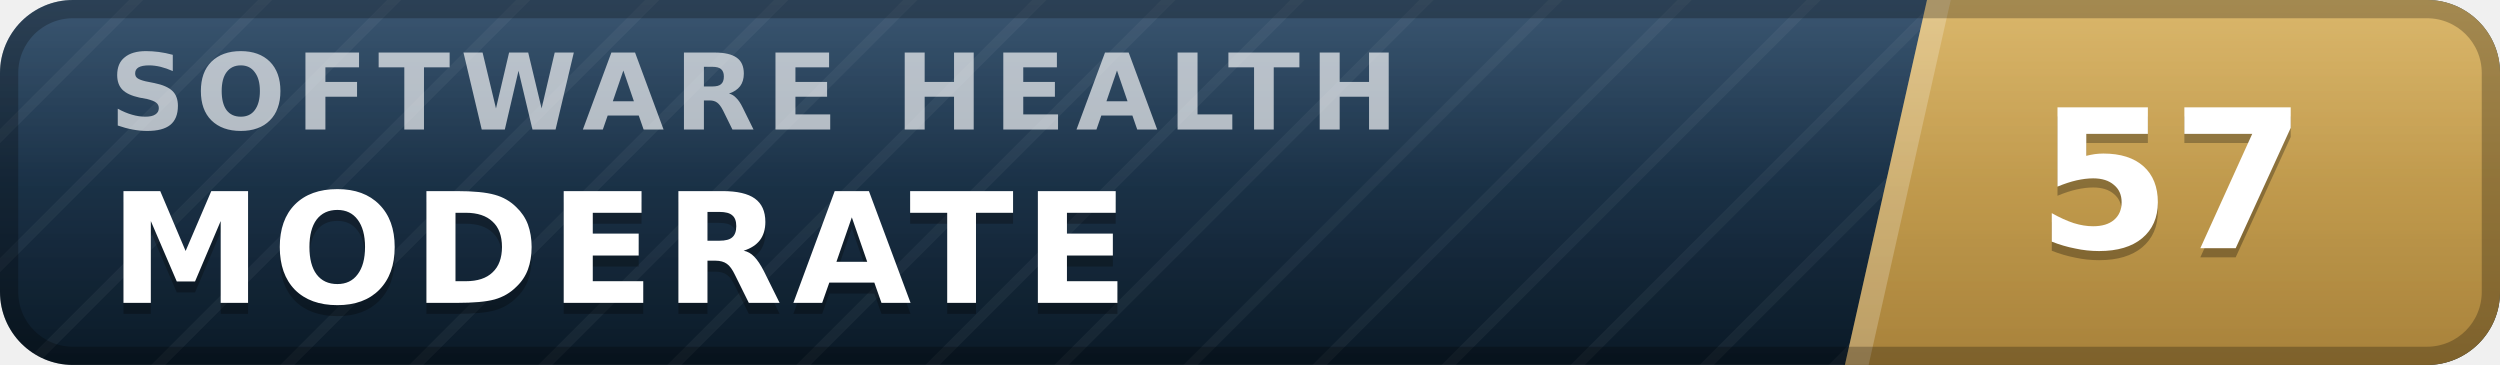
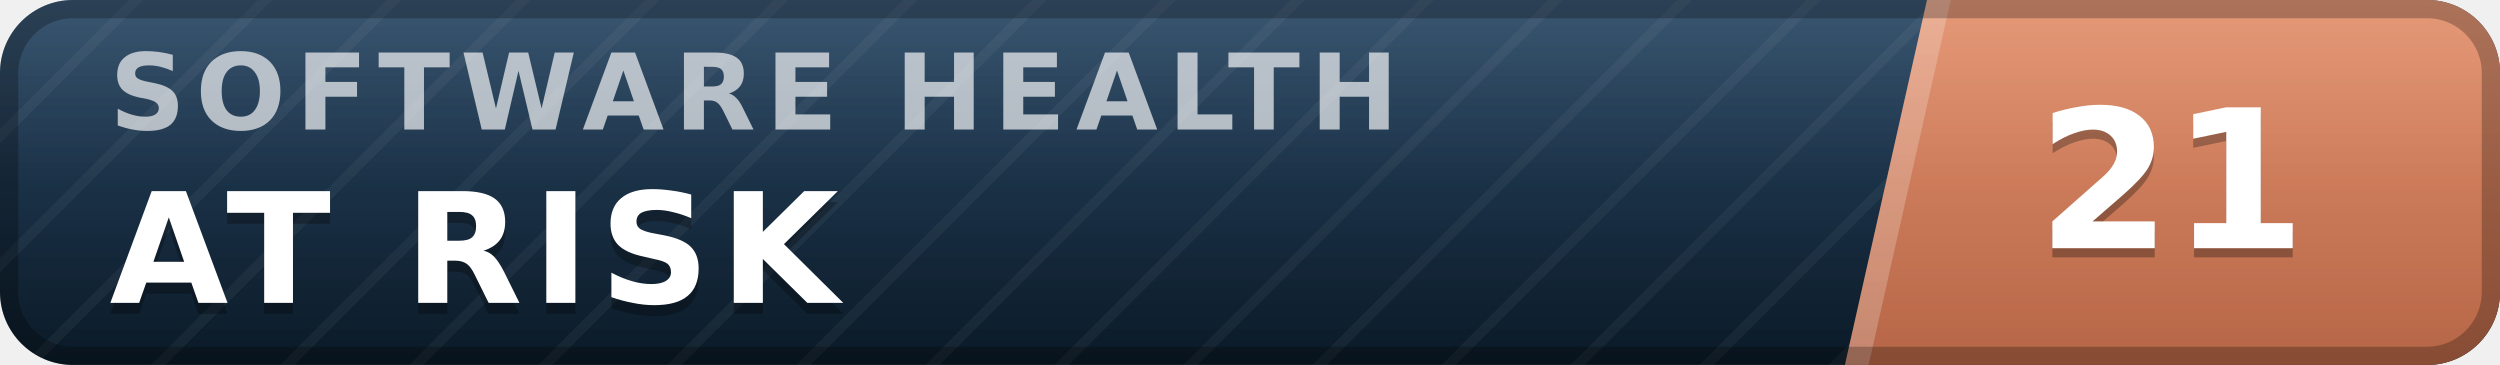
- <svg xmlns="http://www.w3.org/2000/svg" width="137" height="20" viewBox="0 0 137 20" role="img" aria-label="inspect.software software health index 57 of 100, moderate" font-family="Verdana,DejaVu Sans,Geneva,sans-serif">
+ <svg xmlns="http://www.w3.org/2000/svg" width="137" height="20" viewBox="0 0 137 20" role="img" aria-label="inspect.software software health index 21 of 100, at risk" font-family="Verdana,DejaVu Sans,Geneva,sans-serif">
  <defs>
    <linearGradient id="plate" x1="0" y1="0" x2="0" y2="1">
      <stop offset="0" stop-color="#1d3d5c" />
      <stop offset="1" stop-color="#0a1926" />
    </linearGradient>
    <linearGradient id="endplate" x1="0" y1="0" x2="0" y2="1">
-       <stop offset="0" stop-color="#d5ac55" />
-       <stop offset="1" stop-color="#a8823a" />
+       <stop offset="0" stop-color="#e18a64" />
+       <stop offset="1" stop-color="#b56546" />
    </linearGradient>
    <linearGradient id="gloss" x1="0" y1="0" x2="0" y2="1">
      <stop offset="0" stop-color="#fff" stop-opacity=".13" />
      <stop offset=".5" stop-color="#fff" stop-opacity=".03" />
      <stop offset="1" stop-color="#fff" stop-opacity="0" />
    </linearGradient>
    <pattern id="guilloche" width="5" height="5" patternUnits="userSpaceOnUse" patternTransform="rotate(45)">
      <line x1="0" y1="0" x2="0" y2="5" stroke="#fff" stroke-opacity=".045" stroke-width="1.1" />
    </pattern>
    <clipPath id="rounded">
      <rect width="137" height="20" rx="4" />
    </clipPath>
  </defs>
  <g clip-path="url(#rounded)">
    <rect width="137" height="20" fill="url(#plate)" />
    <rect width="137" height="20" fill="url(#guilloche)" />
    <polygon points="105.6,0 137,0 137,20 101.1,20" fill="url(#endplate)" />
    <polygon points="105.6,0 106.9,0 102.4,20 101.1,20" fill="#fff" fill-opacity=".22" />
    <text x="6.0" y="7.1" font-size="5.8" letter-spacing="0.55" fill="#fff" fill-opacity=".66" font-weight="bold" textLength="76.3" lengthAdjust="spacing">SOFTWARE HEALTH</text>
-     <text x="6.0" y="17.2" font-size="8.4" fill="#000" fill-opacity=".3" font-weight="bold" letter-spacing="0.55" textLength="59.5" lengthAdjust="spacing">MODERATE</text>
-     <text x="6.0" y="16.6" font-size="8.4" fill="#fff" font-weight="bold" letter-spacing="0.55" textLength="59.5" lengthAdjust="spacing">MODERATE</text>
-     <text x="119.0" y="14.1" font-size="10.6" fill="#000" fill-opacity=".3" font-weight="bold" text-anchor="middle">57</text>
-     <text x="119.0" y="13.6" font-size="10.6" fill="#fff" font-weight="bold" text-anchor="middle">57</text>
+     <text x="6.0" y="17.2" font-size="8.4" fill="#000" fill-opacity=".3" font-weight="bold" letter-spacing="0.55" textLength="43.3" lengthAdjust="spacing">AT RISK</text>
+     <text x="6.0" y="16.6" font-size="8.4" fill="#fff" font-weight="bold" letter-spacing="0.55" textLength="43.3" lengthAdjust="spacing">AT RISK</text>
+     <text x="119.0" y="14.1" font-size="10.6" fill="#000" fill-opacity=".3" font-weight="bold" text-anchor="middle">21</text>
+     <text x="119.0" y="13.6" font-size="10.6" fill="#fff" font-weight="bold" text-anchor="middle">21</text>
    <rect width="137" height="20" fill="url(#gloss)" />
  </g>
  <rect x=".5" y=".5" width="136" height="19" rx="3.5" fill="none" stroke="#000" stroke-opacity=".25" />
</svg>
